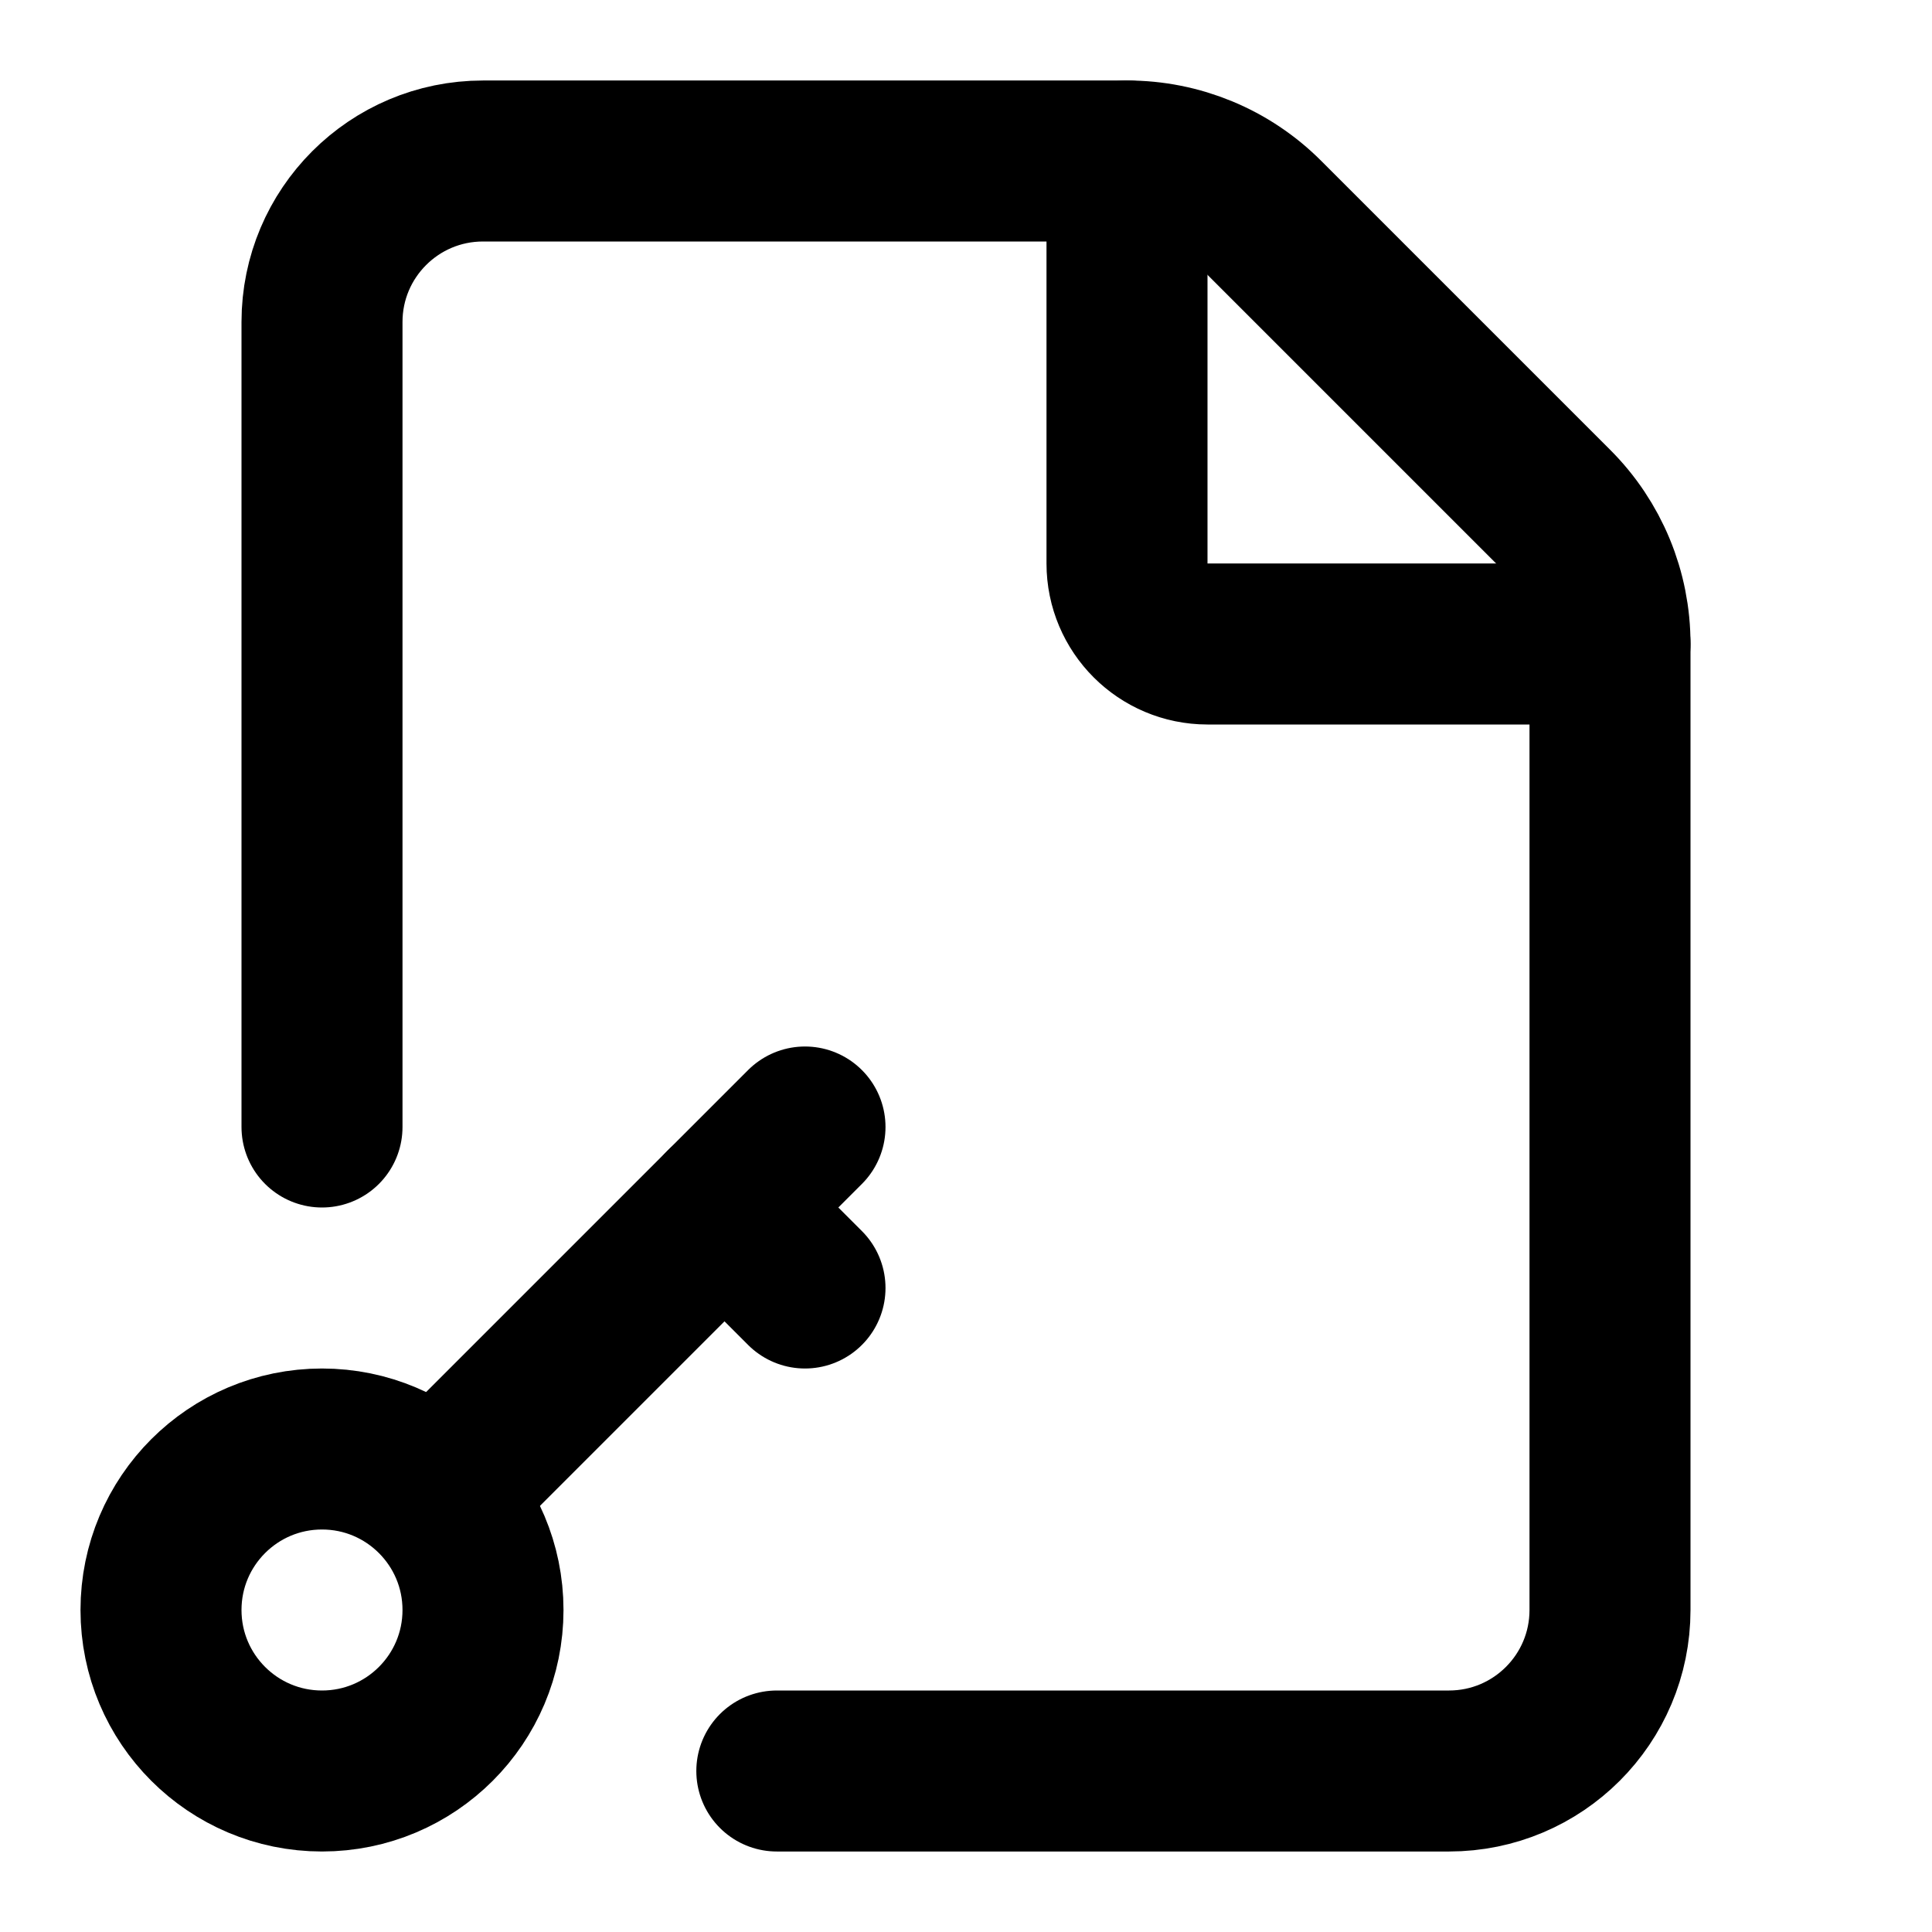
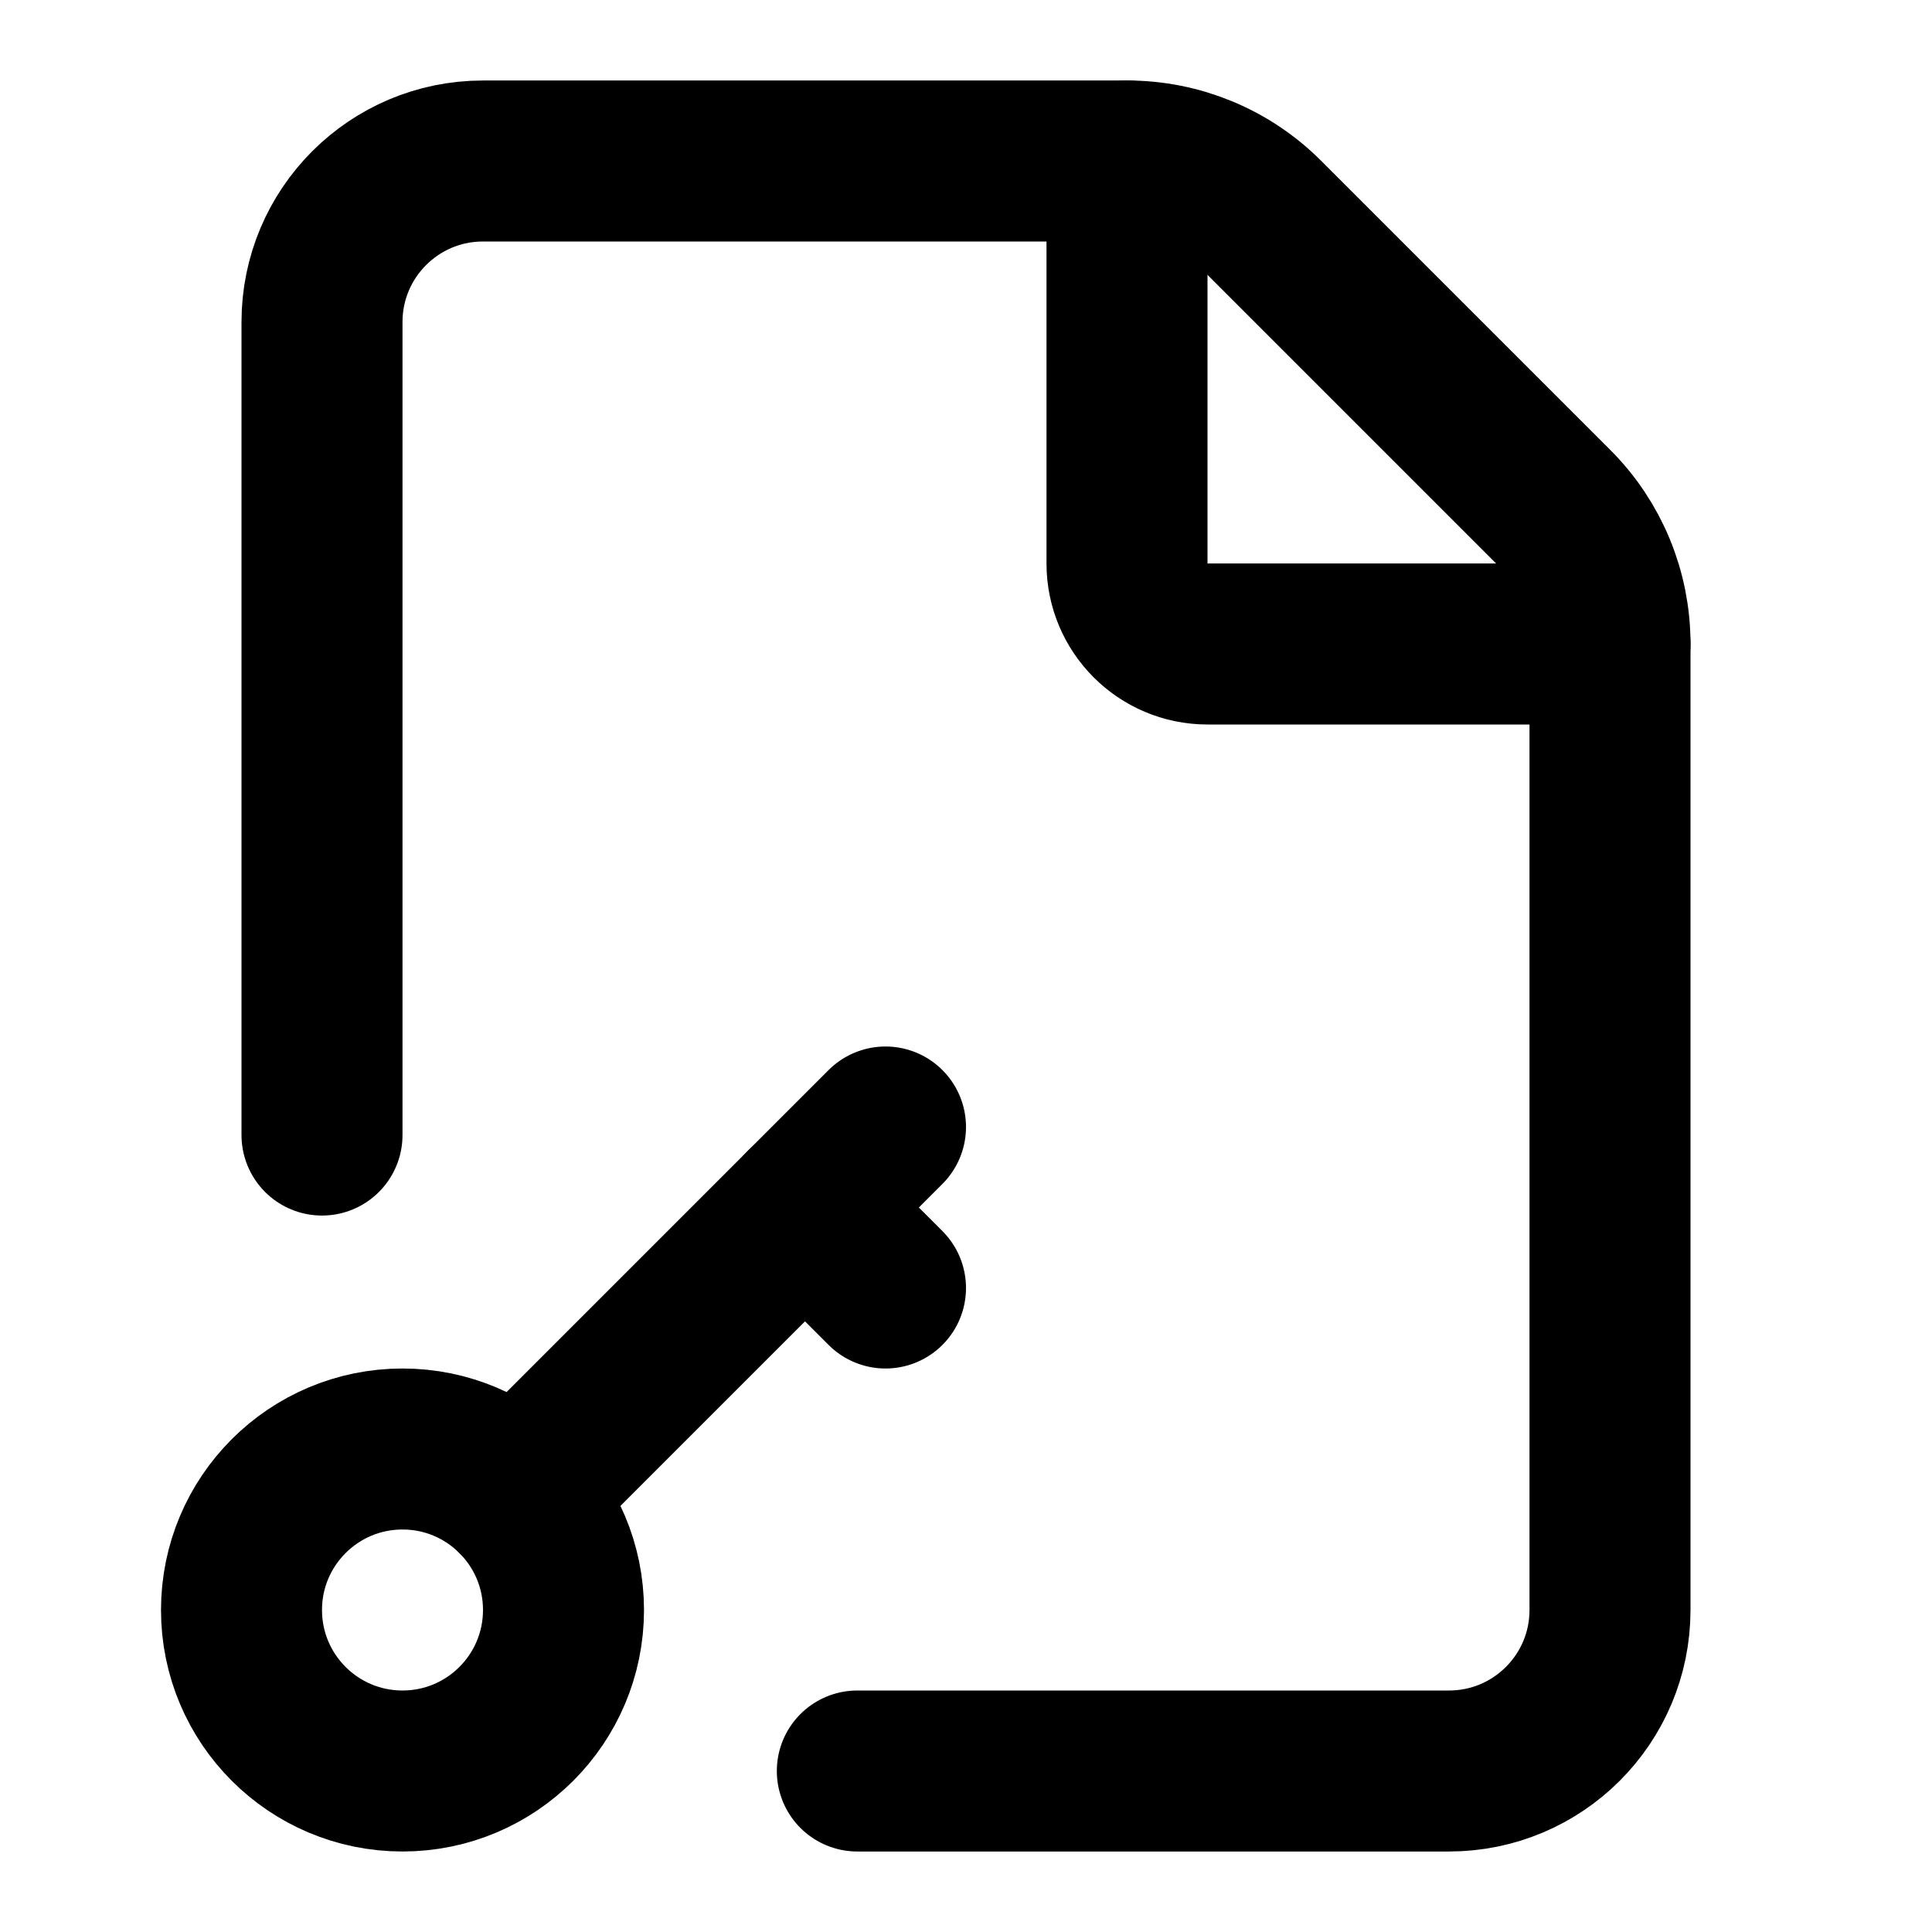
<svg xmlns="http://www.w3.org/2000/svg" width="24" height="24" viewBox="0 0 24 24" fill="none" stroke="currentColor" stroke-width="2" stroke-linecap="round" stroke-linejoin="round">
-   <path d="M9.65 22H18a2 2 0 0 0 2-2V8a2.4 2.4 0 0 0-.706-1.706l-3.588-3.588A2.4 2.4 0 0 0 14 2H6a2 2 0 0 0-2 2v10" />
+   <path d="M10.65 22H18a2 2 0 0 0 2-2V8a2.4 2.4 0 0 0-.706-1.706l-3.588-3.588A2.4 2.4 0 0 0 14 2H6a2 2 0 0 0-2 2v10.1" />
  <path d="M14 2v5a1 1 0 0 0 1 1h5" />
-   <path d="m10 14-4.5 4.5" />
-   <path d="m9 15 1 1" />
-   <circle cx="4" cy="20" r="2" />
+   <path d="m10 15 1 1" />
+   <path d="m11 14-4.586 4.586" />
+   <circle cx="5" cy="20" r="2" />
</svg>
